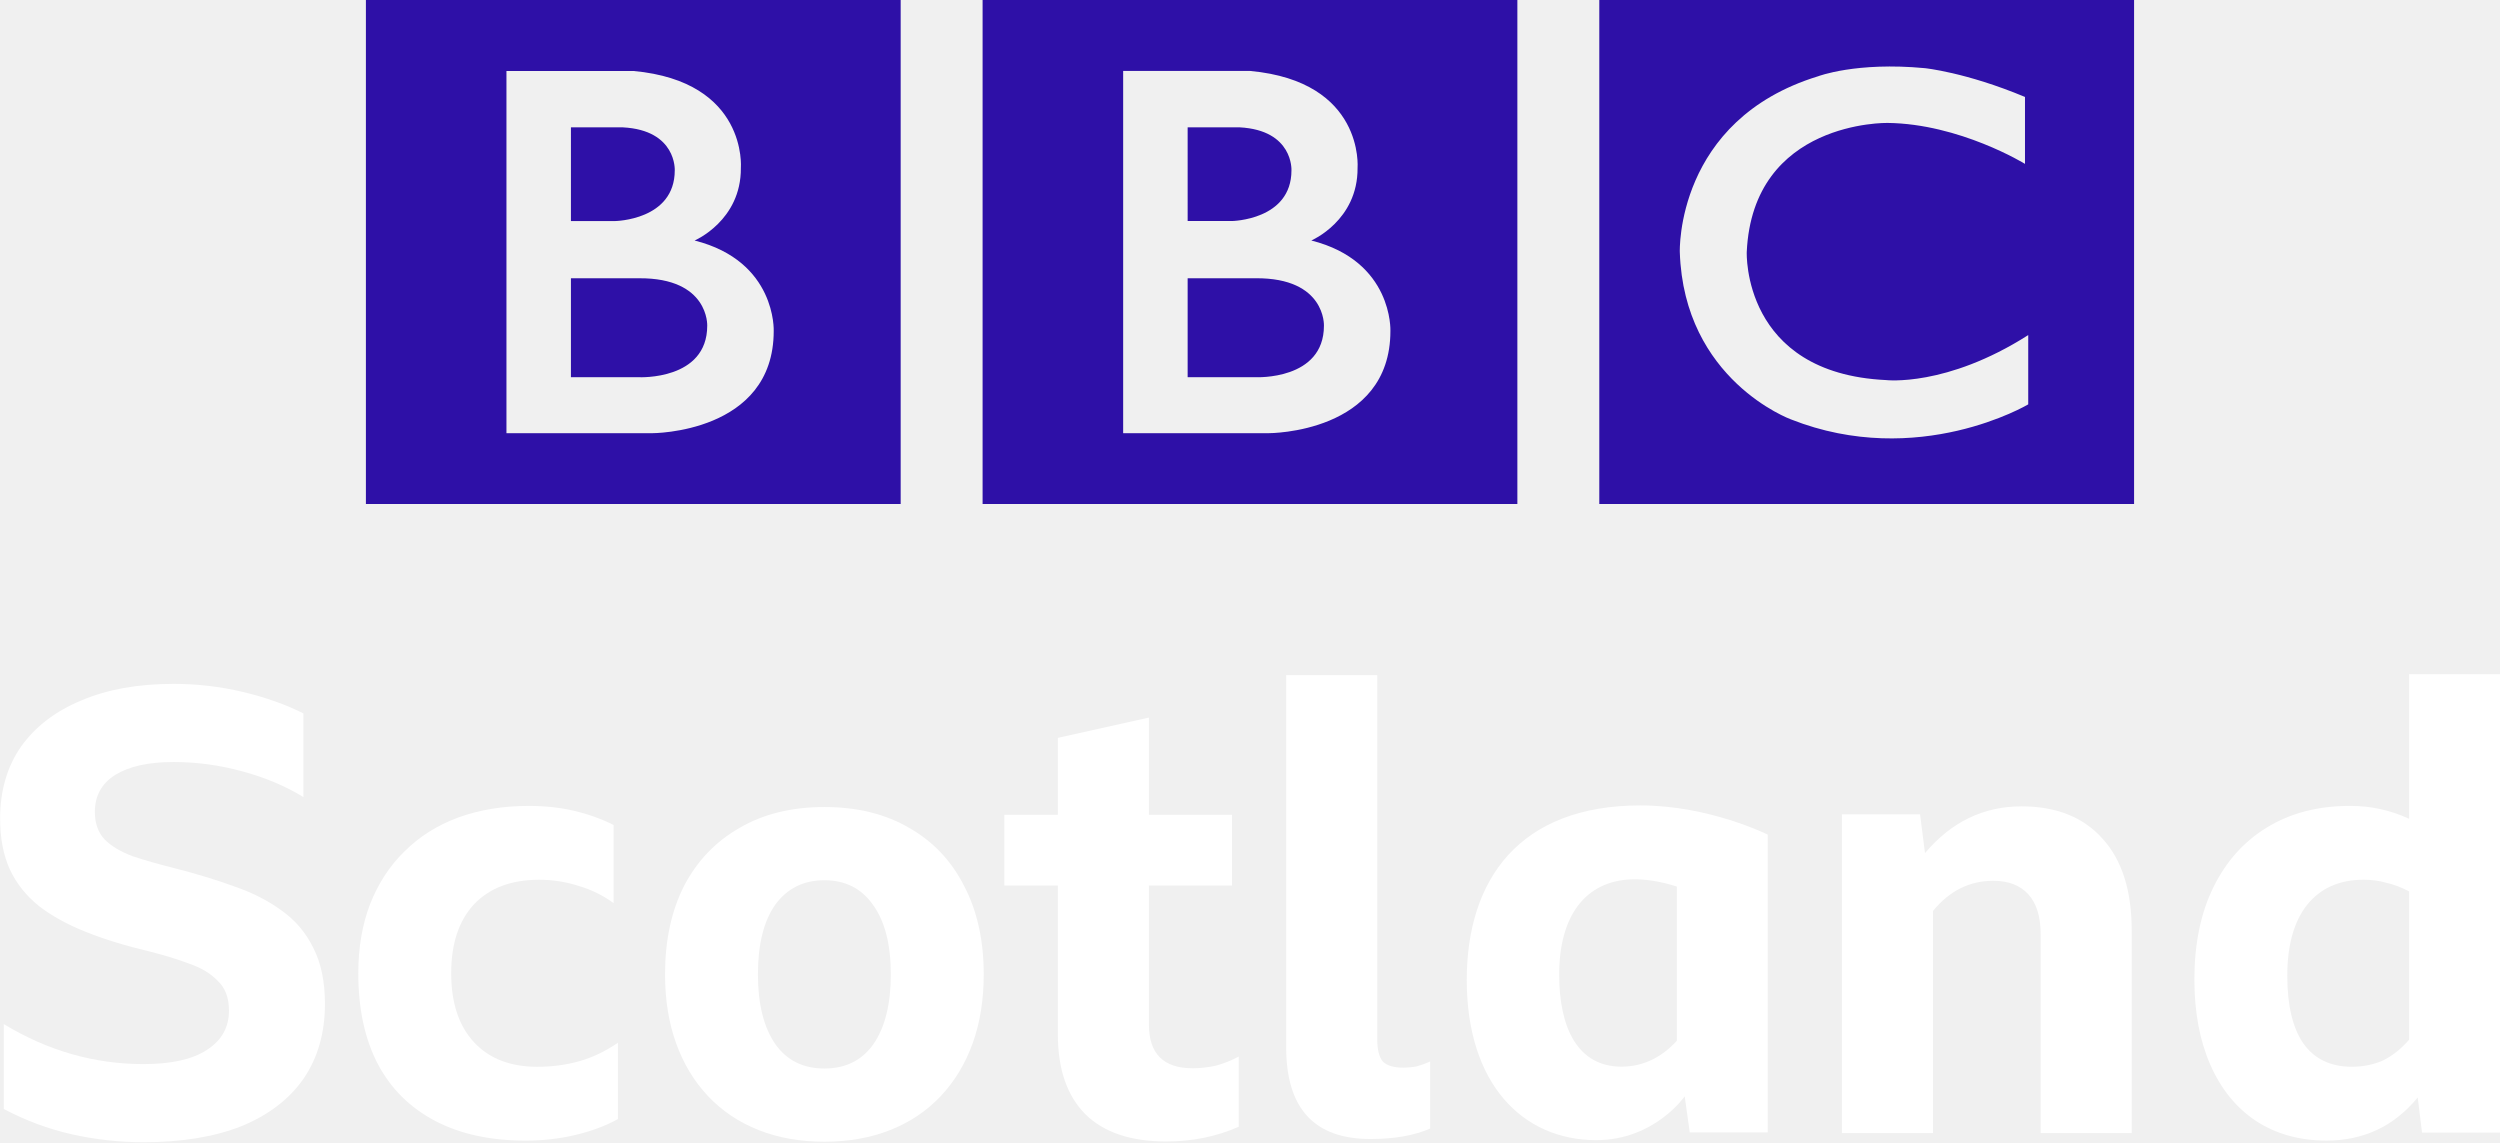
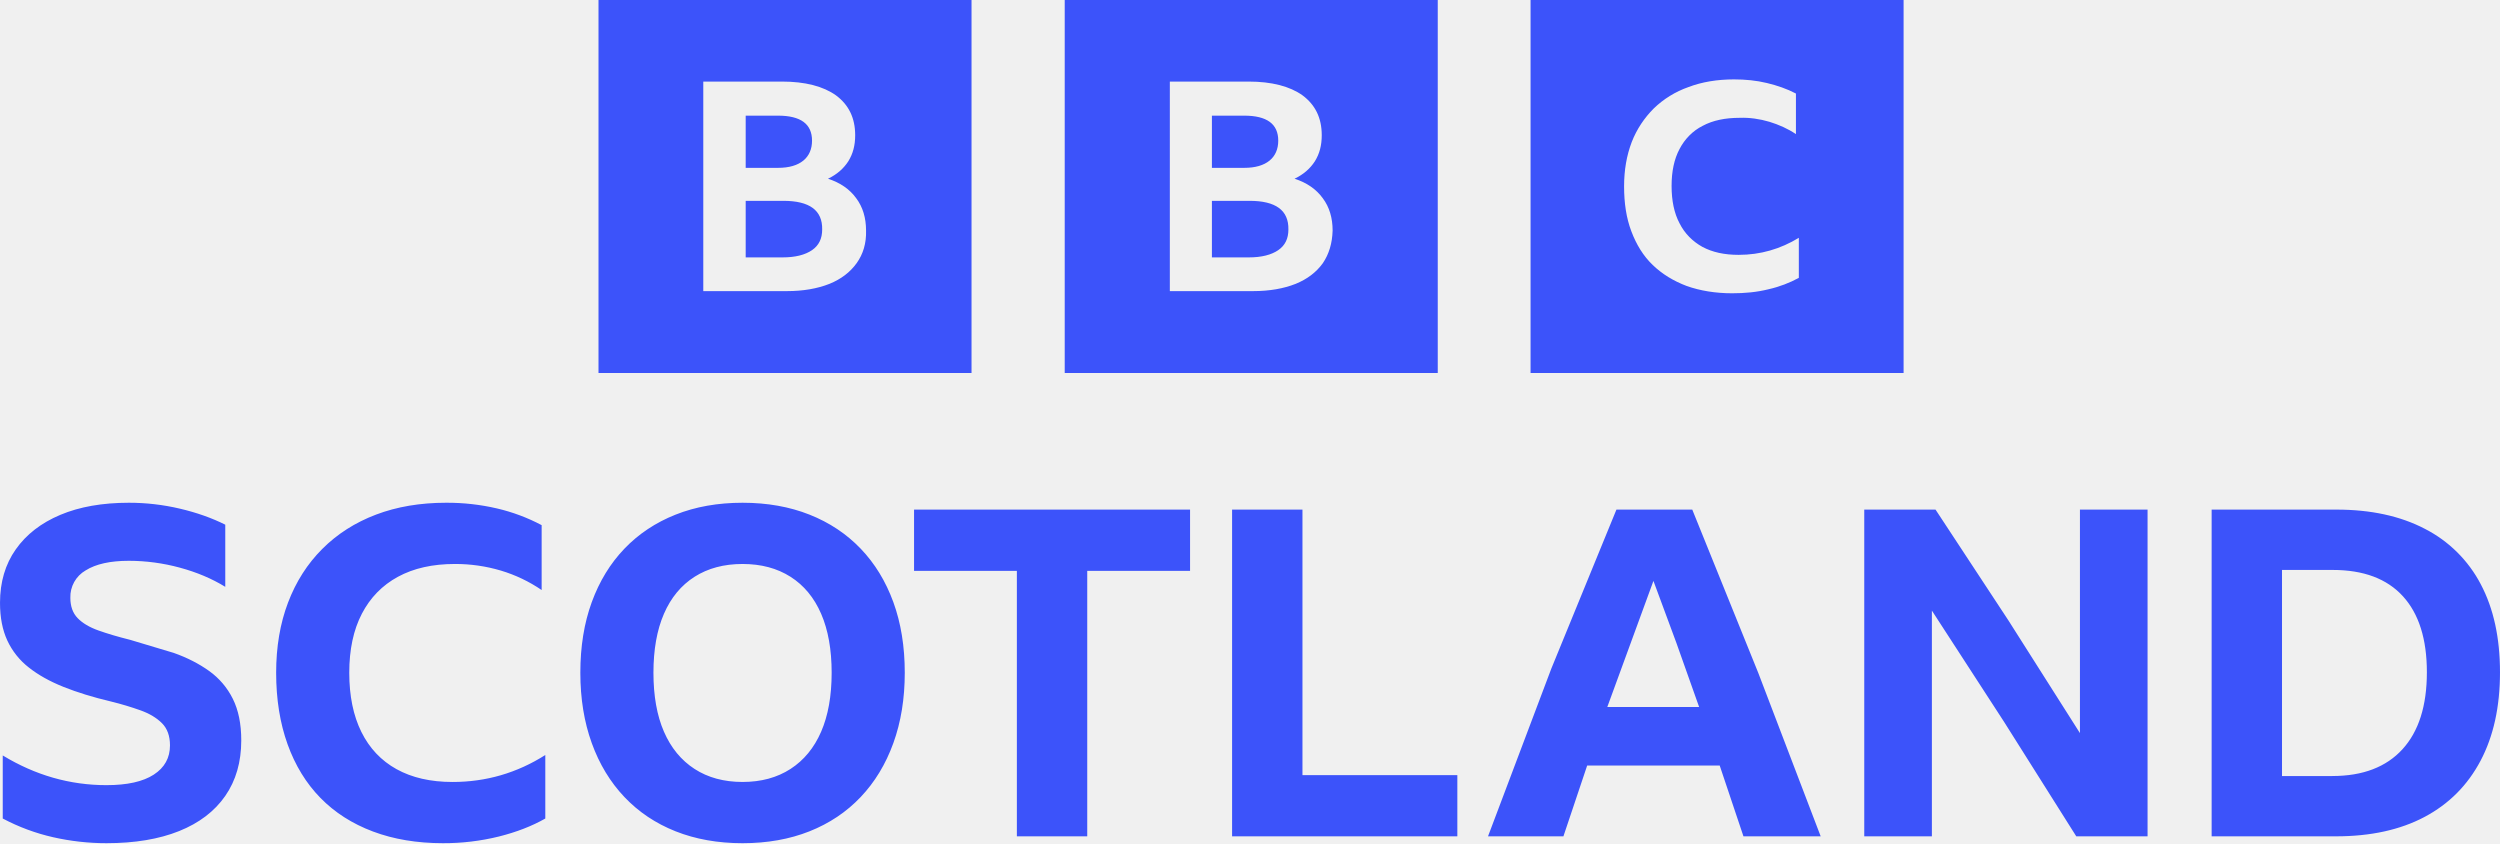
- <svg xmlns="http://www.w3.org/2000/svg" width="572.95pt" height="261.75pt" version="1.1" viewBox="0 0 572.95 261.75">
-   <path d="m303.42 74.641c0 12.551-15.619 11.806-15.619 11.806h-15.617v-22.678h15.617c16.072-0.102 15.619 10.871 15.619 10.871m-31.236-45.458h11.901c12.358 0.652 11.892 9.853 11.892 9.853 0 11.434-13.664 11.621-13.664 11.621h-10.127zm28.347 25.934s10.69-4.556 10.595-16.637c0 0 1.626-19.8-24.609-22.217h-29.112v83.015h33.369s27.88 0.079 27.88-23.423c-3.8e-4 0 0.659-15.995-18.124-20.735m-75.339-55.119h122.56v115.5h-122.56zm-63.108 74.644c0 12.551-15.619 11.807-15.619 11.807h-15.619v-22.678h15.619c16.074-0.102 15.619 10.871 15.619 10.871m-31.237-45.458h11.903c12.359 0.652 11.891 9.853 11.891 9.853 0 11.434-13.665 11.621-13.665 11.621h-10.131zm28.349 25.934s10.692-4.556 10.596-16.637c0 0 1.625-19.8-24.61-22.217h-29.112v83.015h33.371s27.88 0.079 27.88-23.423c0 0 0.657-15.995-18.124-20.735m-75.339-55.119h122.56v115.5h-122.56zm380.23 22.217v15.336s-14.97-9.2-31.513-9.384c0 0-30.863-0.606-32.255 29.584 0 0-1.115 27.764 31.883 29.346 0 0 13.845 1.667 32.627-10.31v15.882s-25.195 14.968-54.382 3.439c0 0-24.535-8.959-25.47-38.359 0 0-1.02-30.239 31.702-40.276 0 0 8.738-3.345 24.442-1.858 5.3e-4 0 9.385 0.927 22.966 6.598m-97.559 93.281h122.56v-115.5h-122.56z" fill="#2e10a7" stroke-width="1.339" />
-   <g transform="matrix(1.2252 0 0 1.2252 -911.36 -1588.4)" fill="#fff">
-     <path d="m770.68 1510.1q-6.79 0-13.465-1.496-6.56-1.496-12.659-4.718v-15.882q12.314 7.481 26.124 7.481 7.826 0 11.854-2.647 4.143-2.647 4.143-7.365 0-3.568-2.071-5.524-1.956-2.071-5.294-3.222-3.337-1.266-7.481-2.302-6.79-1.611-11.969-3.683-5.179-2.072-8.746-4.834-3.568-2.877-5.409-6.79-1.841-4.028-1.841-9.552 0-7.826 3.913-13.465 4.028-5.639 11.278-8.631 7.25-3.107 17.263-3.107 6.56 0 12.89 1.496 6.33 1.496 11.393 4.028v15.652q-5.064-3.107-11.509-4.833-6.33-1.726-12.774-1.726-7.02 0-10.933 2.417-3.798 2.417-3.798 6.905 0 3.222 1.841 5.179 1.841 1.841 5.179 3.107 3.453 1.151 8.056 2.302 5.869 1.496 10.933 3.337 5.064 1.726 8.862 4.488 3.913 2.762 5.984 7.02 2.187 4.258 2.187 10.473 0 8.171-4.028 14.04-4.028 5.754-11.624 8.862-7.596 2.992-18.299 2.992z" stroke-width="2.877px" style="font-feature-settings:normal;font-variant-caps:normal;font-variant-ligatures:normal;font-variant-numeric:normal" />
-     <path d="m842.17 1509.8q-9.897 0-16.918-3.683-7.02-3.683-10.703-10.588-3.683-7.02-3.683-17.033 0-7.135 2.187-12.89 2.302-5.869 6.445-9.897 4.143-4.143 10.012-6.33 5.984-2.187 13.235-2.187 4.603 0 8.516 0.921 3.913 0.921 7.365 2.647v14.616q-2.992-2.187-6.56-3.222-3.568-1.151-7.365-1.151-7.826 0-12.199 4.603-4.258 4.603-4.258 12.89t4.258 12.89 11.854 4.603q4.143 0 7.826-1.036t7.25-3.453v14.271q-3.568 1.956-8.056 2.992-4.373 1.036-9.207 1.036z" stroke-width="2.877px" style="font-feature-settings:normal;font-variant-caps:normal;font-variant-ligatures:normal;font-variant-numeric:normal" />
-     <path d="m898.05 1447.4q9.207 0 15.882 3.913 6.675 3.798 10.243 10.818 3.683 7.02 3.683 16.572 0 7.135-2.071 12.89-2.071 5.754-5.984 9.897t-9.437 6.33-12.314 2.187-12.314-2.187-9.437-6.33-5.984-9.897q-2.071-5.754-2.071-12.89 0-9.552 3.568-16.572 3.683-7.02 10.358-10.818 6.675-3.913 15.882-3.913zm0 48.911q5.984 0 9.207-4.603 3.222-4.718 3.222-13.005 0-8.401-3.337-13.005-3.222-4.603-9.092-4.603t-9.207 4.603q-3.222 4.603-3.222 13.005 0 8.286 3.222 13.005 3.222 4.603 9.207 4.603z" stroke-width="2.877px" style="font-feature-settings:normal;font-variant-caps:normal;font-variant-ligatures:normal;font-variant-numeric:normal" />
-     <path d="m975.56 1507.2q-6.215 2.762-13.58 2.762-9.897 0-15.076-5.064-5.179-5.179-5.179-14.961v-27.851h-10.012v-13.235h10.012v-14.386l17.033-3.798v18.184h15.536v13.235h-15.536v26.009q0 8.171 8.171 8.171 2.071 0 4.258-0.46 2.187-0.575 4.373-1.726z" stroke-width="2.877px" style="font-feature-settings:normal;font-variant-caps:normal;font-variant-ligatures:normal;font-variant-numeric:normal" />
-     <path d="m1000.2 1509.5q-15.767 0-15.767-17.148v-69.626h17.033v68.13q0 2.877 1.036 4.143 1.151 1.151 3.798 1.151 1.266 0 2.532-0.23 1.266-0.345 2.532-0.921v12.544q-4.488 1.956-11.163 1.956z" stroke-width="2.877px" style="font-feature-settings:normal;font-variant-caps:normal;font-variant-ligatures:normal;font-variant-numeric:normal" />
-     <path d="m1116.7 1461.2q-6.675 0-11.278 5.639v41.546h-17.033v-59.614h14.616l0.921 7.25q7.365-8.746 18.068-8.746 9.782 0 15.191 6.099 5.409 5.984 5.409 17.148v37.863h-17.033v-37.172q0-4.949-2.302-7.481t-6.56-2.532z" stroke-width="2.877px" style="font-feature-settings:normal;font-variant-caps:normal;font-variant-ligatures:normal;font-variant-numeric:normal" />
-     <path d="m1196.9 1508.3-0.806-6.56c-2.302 2.762-4.872 4.795-7.711 6.099-2.839 1.304-5.946 1.956-9.322 1.956-5.064 0-9.475-1.228-13.235-3.683-3.683-2.455-6.521-5.946-8.516-10.473-1.995-4.527-2.992-9.859-2.992-15.997 0-6.675 1.189-12.429 3.568-17.263 2.378-4.833 5.716-8.555 10.012-11.163 4.373-2.685 9.552-4.028 15.536-4.028 3.913 0 7.596 0.806 11.048 2.417v-27.045h17.033l3e-4 85.738zm-25.204-29.347c0 5.524 0.997 9.744 2.992 12.659 2.071 2.916 5.102 4.373 9.092 4.373 2.071 0 3.99-0.384 5.754-1.151 1.765-0.844 3.414-2.148 4.949-3.913v-27.736c-1.458-0.767-2.877-1.304-4.258-1.611-1.304-0.384-2.724-0.575-4.258-0.575-4.527 0-8.056 1.573-10.588 4.718-2.455 3.146-3.683 7.557-3.683 13.235z" stroke-width="2.877px" style="font-feature-settings:normal;font-variant-caps:normal;font-variant-ligatures:normal;font-variant-numeric:normal" />
-     <path d="m1050.7 1447.1c-22.678 0-32.49 13.896-32.49 32.66 0 19.342 10.38 29.951 24.225 29.951 10.899 0 16.544-8.196 16.544-8.196l0.943 6.753h14.585v-55.705s-10.93-5.463-23.806-5.463zm-1.555 13.829c2.477-0.068 5.27 0.362 8.364 1.348v28.85c-1.434 1.55-4.821 4.841-10.334 4.841-8.2 0-11.677-7.227-11.677-17.236 0-10.841 4.801-17.545 13.646-17.805z" fill-rule="evenodd" stroke-width="1.333" />
-   </g>
+ <svg xmlns="http://www.w3.org/2000/svg" width="800" height="269.82" version="1.1" viewBox="0 0 800 269.82" xml:space="preserve">
+   <link rel="stylesheet" type="text/css" />
+   <link rel="stylesheet" type="text/css" />
+   <path class="st0" d="m191.52 1.0009e-5v119.37h119.37v-119.37zm149.19 0v119.37h119.37v-119.37zm149.07 0v119.37h119.37v-119.37zm65.08 25.406c3.712 0 7.194 0.348 10.558 1.16s6.38 1.857 9.281 3.365v12.992c-2.552-1.74-5.453-3.017-8.47-3.945-3.132-0.928-6.38-1.392-9.512-1.276-4.64 0-8.586 0.811-11.834 2.551-3.248 1.624-5.801 4.293-7.425 7.425-1.74 3.248-2.551 7.194-2.551 11.834 0 4.64 0.811 8.699 2.551 11.947 1.624 3.248 4.177 5.8 7.309 7.54 3.248 1.74 7.077 2.554 11.601 2.554 6.96 0 13.34-1.857 19.257-5.454v12.813l-0.116 0.064c-2.784 1.508-6.033 2.786-9.63 3.598-3.712 0.928-7.54 1.276-11.601 1.276-5.336 0-10.209-0.812-14.501-2.32-4.292-1.624-7.887-3.829-10.903-6.729s-5.221-6.495-6.845-10.787c-1.624-4.292-2.32-9.049-2.32-14.385 0-5.22 0.812-9.862 2.436-14.154 1.624-4.176 4.06-7.771 7.076-10.787 3.132-3.016 6.844-5.337 11.136-6.845 4.292-1.624 9.165-2.436 14.501-2.436zm-329.81 0.696h25.173c7.425 0 13.225 1.509 17.286 4.409 4.06 3.016 6.149 7.192 6.149 12.761 0 3.248-0.697 5.915-2.205 8.352-1.508 2.32-3.596 4.177-6.496 5.569 3.944 1.276 6.959 3.362 9.047 6.263 2.088 2.784 3.134 6.265 3.134 10.325 0.116 4.06-0.93 7.54-3.018 10.441-2.088 2.9-4.988 5.106-8.701 6.614-3.828 1.508-8.352 2.32-13.572 2.32h-26.797zm149.3 0h25.175c7.425 0 13.223 1.509 17.283 4.409 4.06 3.016 6.149 7.192 6.149 12.761 0 3.248-0.696 5.915-2.205 8.352-1.508 2.32-3.596 4.177-6.496 5.569 3.944 1.276 6.961 3.362 9.05 6.263 2.088 2.784 3.131 6.265 3.131 10.325-0.116 4.06-1.159 7.54-3.131 10.441-2.088 2.9-4.988 5.106-8.701 6.614-3.828 1.508-8.354 2.32-13.574 2.32h-26.682zm-135.73 10.905v16.706h10.325c3.596 0 6.264-0.812 8.12-2.32 1.856-1.508 2.785-3.712 2.785-6.38 0-5.336-3.597-8.005-10.905-8.005zm149.19 0v16.706h10.325c3.596 0 6.264-0.812 8.12-2.32 1.856-1.508 2.785-3.712 2.785-6.38 0-5.336-3.597-8.005-10.905-8.005zm-149.19 27.262v18.097h11.834c4.06 0 7.192-0.812 9.396-2.32 2.204-1.508 3.247-3.711 3.247-6.612 0.116-6.148-4.059-9.165-12.412-9.165zm149.19 0v18.097h11.834c4.06 0 7.192-0.812 9.396-2.32s3.249-3.711 3.249-6.612c0.116-6.148-4.062-9.165-12.414-9.165z" clip-rule="evenodd" fill="#3c53fa" fill-rule="evenodd" stroke-width="1.16" />
+   <style lang="en" type="text/css" />
+   <style lang="en" type="text/css" />
+   <path d="m34.069 269.82a77.131 77.131 0 0 1-17.034-1.9 65.004 65.004 0 0 1-16.158-5.996v-20.181c10.432 6.34 21.497 9.504 33.193 9.504 6.628 0 11.674-1.12 15.134-3.364s5.19-5.36 5.19-9.36c0-3.02-0.854-5.386-2.558-7.094-1.704-1.708-3.974-3.068-6.798-4.092a96.828 96.828 0 0 0-9.504-2.85c-5.752-1.364-10.82-2.924-15.208-4.68-4.388-1.756-8.092-3.826-11.112-6.214a23.444 23.444 0 0 1-6.872-8.628c-1.56-3.364-2.34-7.382-2.34-12.062 0-6.628 1.682-12.332 5.046-17.108s8.114-8.458 14.258-11.042c6.144-2.584 13.448-3.874 21.928-3.874 5.556 0 11.016 0.636 16.376 1.9 5.36 1.264 10.188 2.976 14.476 5.12v19.889c-4.292-2.632-9.138-4.68-14.55-6.14a62.228 62.228 0 0 0-16.307-2.192c-5.948 0-10.554 1.024-13.818 3.072a9.761 9.761 0 0 0-4.898 8.772c0 2.732 0.78 4.898 2.34 6.506 1.56 1.608 3.778 2.924 6.654 3.948s6.262 2.026 10.162 2.998l13.892 4.166c4.288 1.512 8.066 3.438 11.334 5.774a24.055 24.055 0 0 1 7.604 8.92c1.804 3.608 2.706 8.044 2.706 13.308 0 6.92-1.708 12.847-5.116 17.766-3.408 4.92-8.336 8.676-14.768 11.26-6.432 2.584-14.184 3.874-23.253 3.874zm107.67 0c-8.288 0-15.744-1.242-22.372-3.73-6.628-2.488-12.236-6.07-16.816-10.746-4.58-4.676-8.092-10.406-10.528-17.182-2.436-6.776-3.656-14.402-3.656-22.887 0-8.284 1.268-15.771 3.804-22.447s6.188-12.406 10.968-17.182c4.78-4.776 10.502-8.432 17.182-10.968 6.68-2.536 14.154-3.8 22.442-3.8a70.159 70.159 0 0 1 16.307 1.83 59.395 59.395 0 0 1 14.258 5.338v20.764a47.15 47.15 0 0 0-13.016-6.214 50.854 50.854 0 0 0-14.768-2.122c-7.116 0-13.186 1.368-18.206 4.096s-8.872 6.68-11.552 11.844c-2.68 5.164-4.022 11.456-4.022 18.864 0 7.408 1.29 13.722 3.874 18.939 2.584 5.216 6.336 9.19 11.26 11.918 4.924 2.728 10.894 4.096 17.915 4.096 10.724 0 20.616-2.876 29.685-8.628v20.324c-4.292 2.44-9.26 4.362-14.916 5.774a73.427 73.427 0 0 1-17.84 2.118zm95.878-108.94c7.896 0 15.038 1.268 21.422 3.8s11.844 6.166 16.376 10.894c4.532 4.728 8.018 10.432 10.454 17.108 2.436 6.676 3.656 14.21 3.656 22.595 0 8.288-1.22 15.792-3.656 22.521-2.436 6.728-5.922 12.48-10.454 17.256s-9.992 8.432-16.376 10.968c-6.384 2.536-13.526 3.8-21.422 3.8-7.896 0-15.038-1.268-21.422-3.8s-11.844-6.188-16.376-10.968-8.023-10.528-10.454-17.256c-2.432-6.728-3.656-14.232-3.656-22.521 0-8.384 1.216-15.914 3.656-22.595 2.44-6.68 5.922-12.38 10.454-17.108 4.532-4.728 9.992-8.358 16.376-10.894 6.384-2.536 13.526-3.8 21.422-3.8zm0 89.346c5.944 0 11.064-1.39 15.352-4.166 4.288-2.776 7.556-6.75 9.796-11.918s3.364-11.456 3.364-18.864c0-7.408-1.124-13.696-3.364-18.864-2.24-5.168-5.508-9.116-9.796-11.844-4.288-2.728-9.408-4.096-15.352-4.096s-11.069 1.368-15.357 4.096-7.556 6.68-9.796 11.844c-2.24 5.164-3.364 11.456-3.364 18.864 0 7.408 1.12 13.696 3.364 18.864s5.508 9.138 9.796 11.918 9.408 4.166 15.357 4.166zm54.881-87.154h88.322v19.597h-32.901v84.962h-22.521v-84.962h-32.901zm101.77 0h22.521v84.962h49.56v19.597h-72.081zm163.64 104.56-7.604-22.664h-42.409l-7.604 22.664h-24.129l20.255-53.665 20.839-50.889h24.272l21.131 52.279 19.963 52.279h-24.713zm-43.577-41.385h29.393l-7.238-20.398-7.386-19.963zm150.08 41.385-23.104-36.631-23.104-35.607v72.238h-21.64v-104.55h22.813l23.322 35.463 22.882 36.047v-71.51h21.64v104.55h-22.813zm43.316-104.56h39.921c11.016 0 20.446 2.048 28.295 6.144a41.485 41.485 0 0 1 17.914 17.766c4.092 7.748 6.14 17.134 6.14 28.151 0 11.016-2.07 20.451-6.214 28.295-4.144 7.844-10.114 13.844-17.915 17.984-7.8 4.14-17.257 6.214-28.369 6.214h-39.777v-104.55zm38.605 85.254c9.748 0 17.23-2.85 22.446-8.554s7.822-13.914 7.822-24.638c0-10.624-2.558-18.742-7.678-24.346-5.12-5.604-12.602-8.406-22.447-8.406h-16.232v65.949h16.084z" fill="#3c53fa" stroke-width="4.358" />
</svg>
